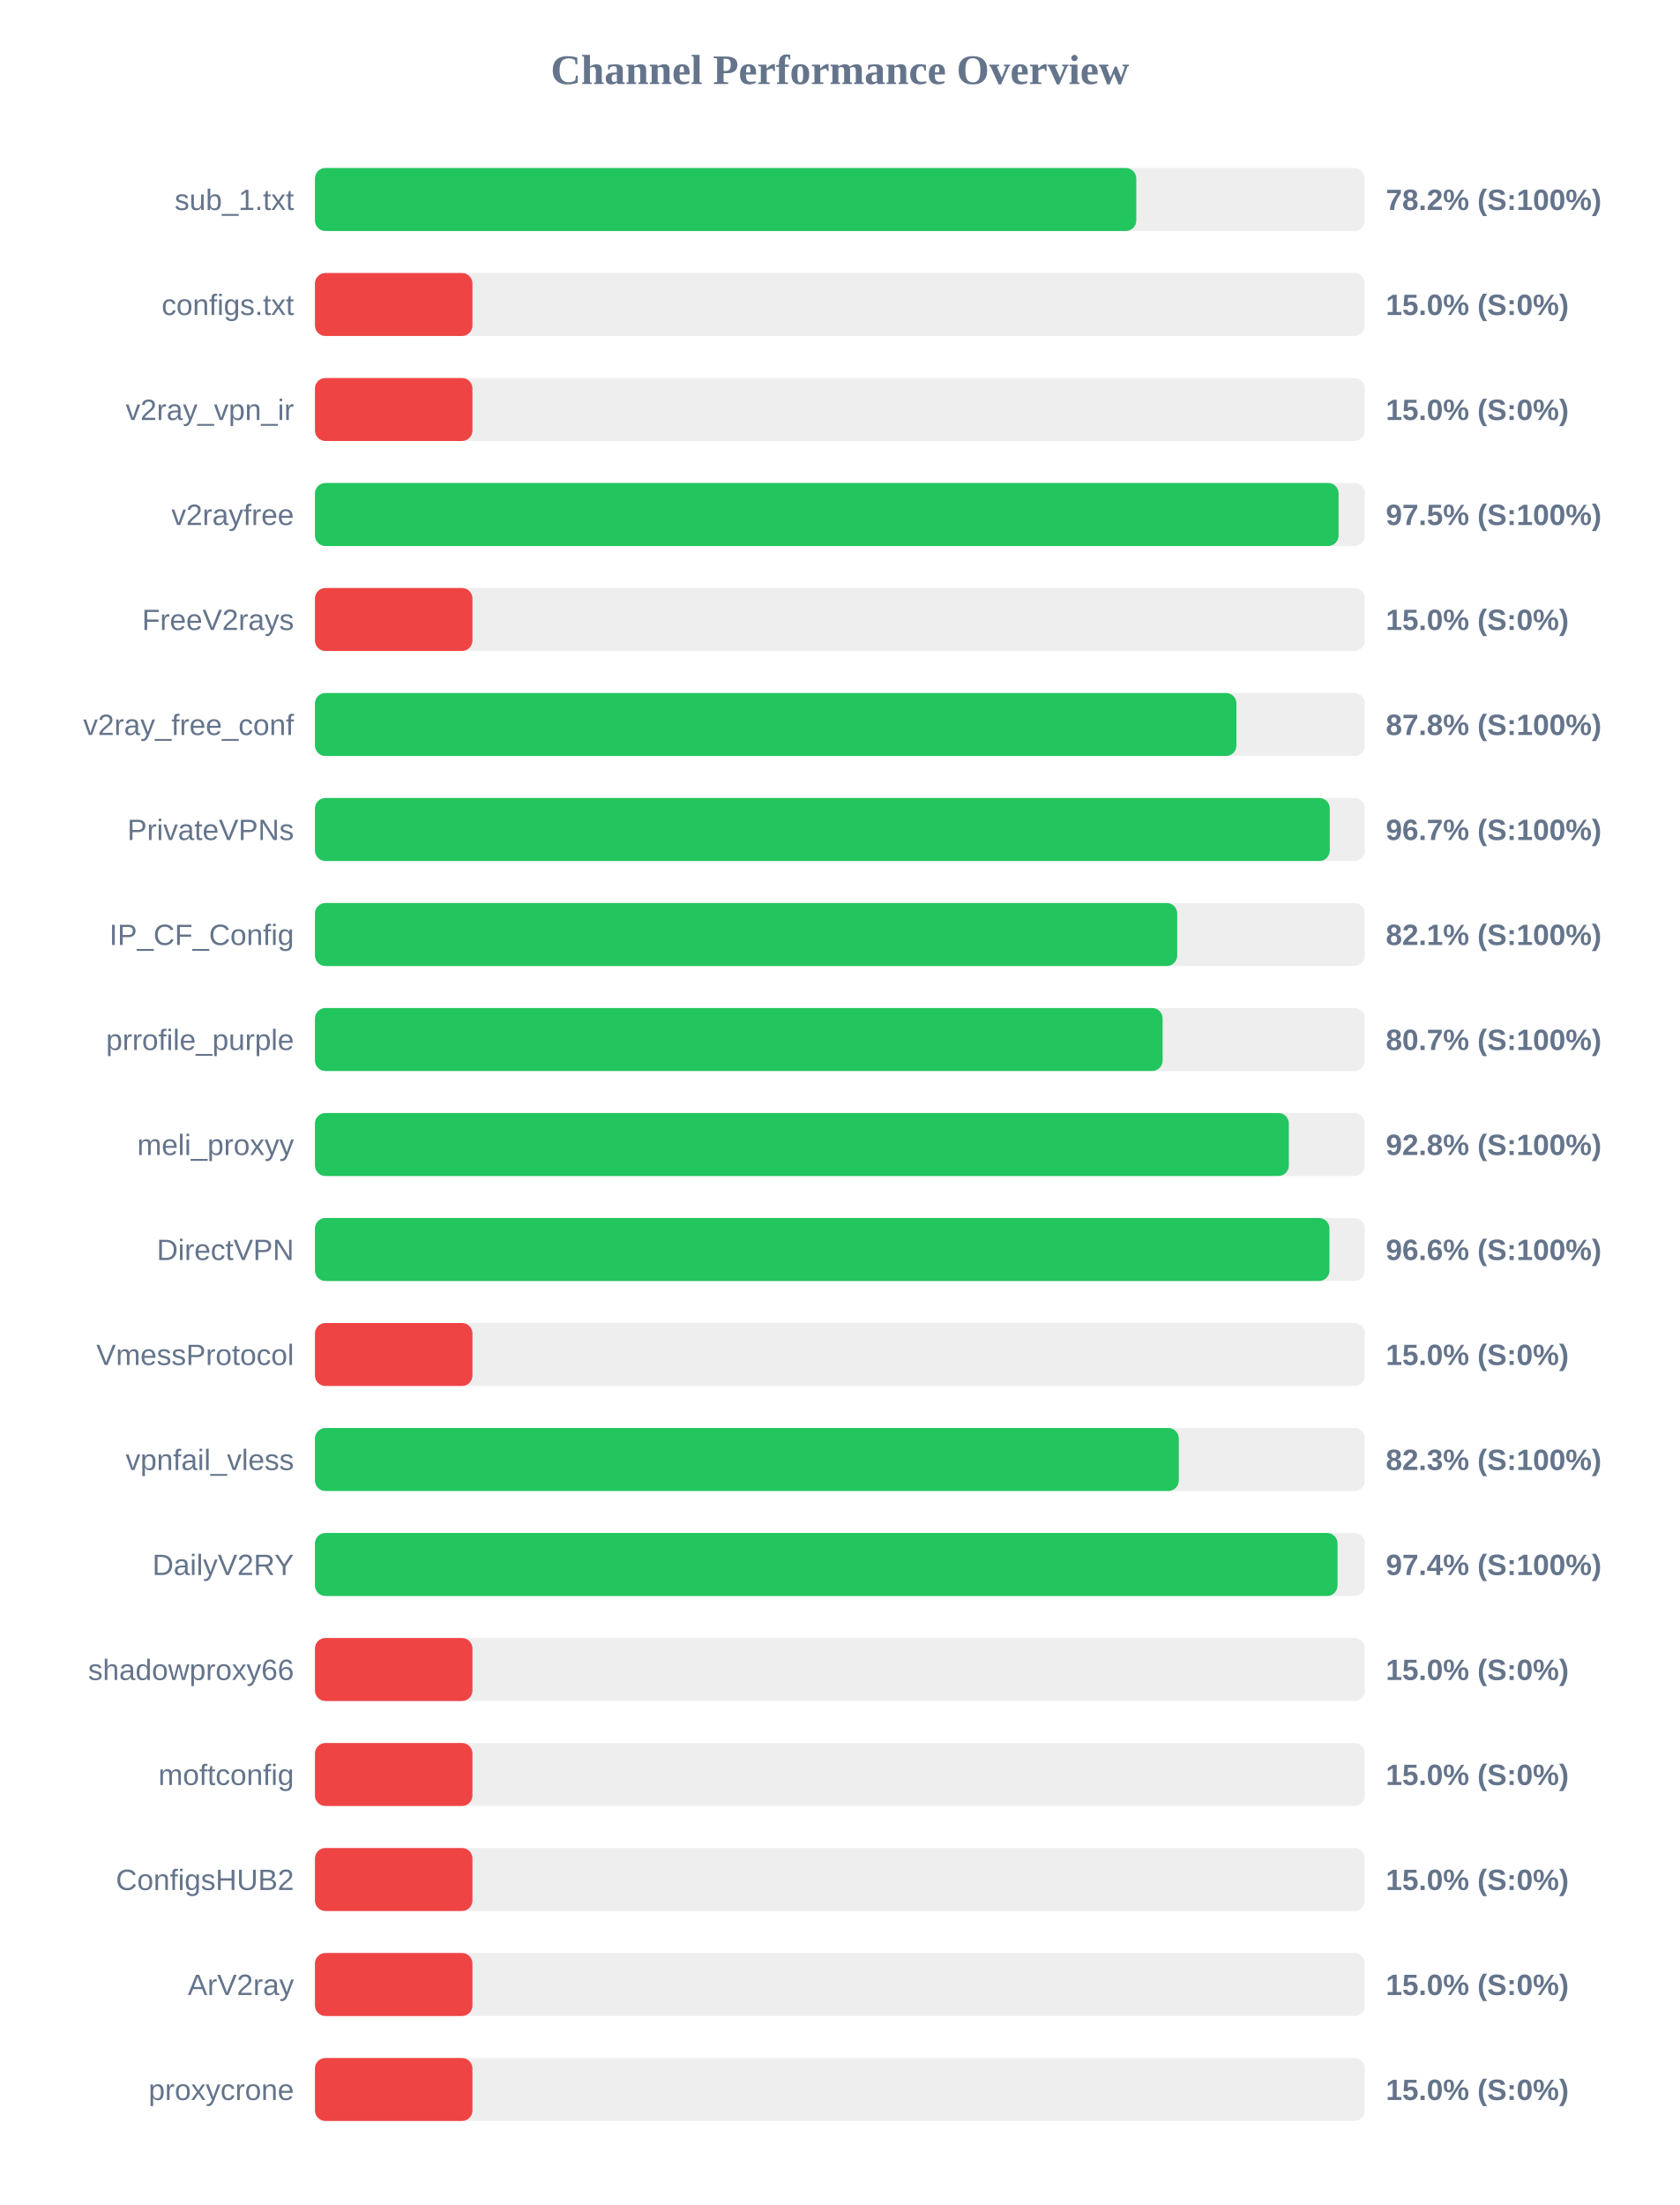
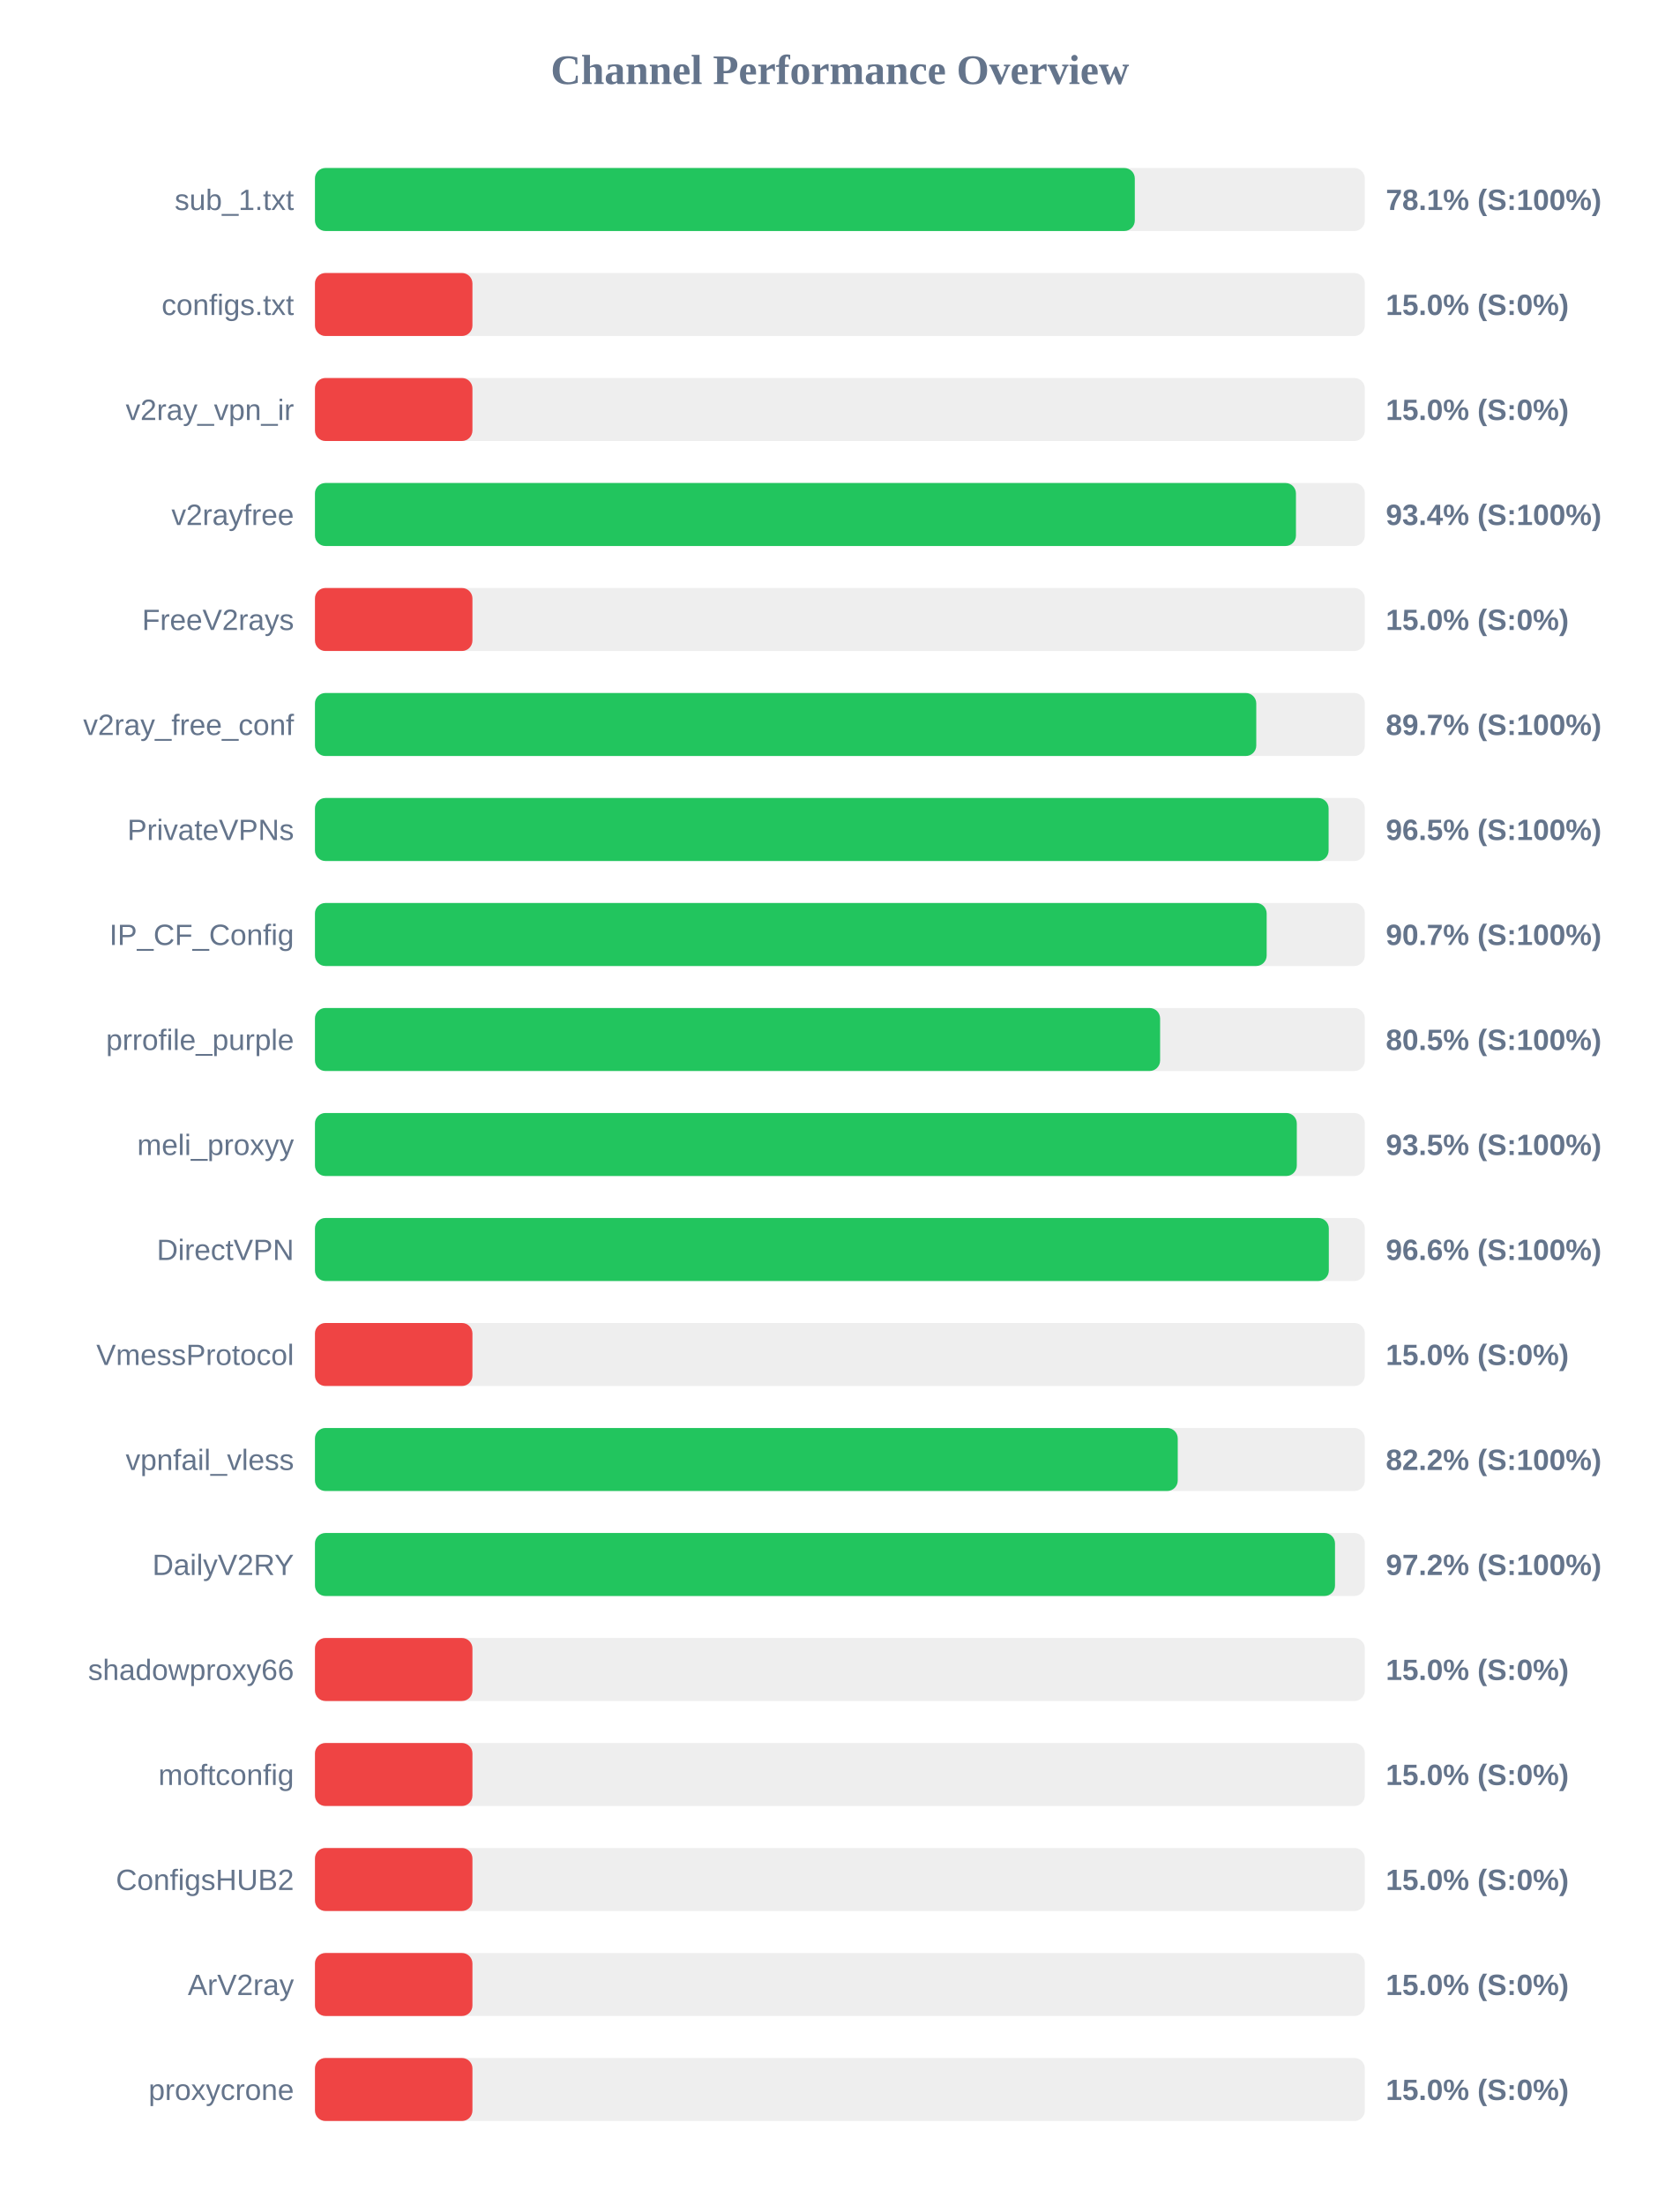
<svg xmlns="http://www.w3.org/2000/svg" width="800" height="1050" version="1.1">
  <style>
        .row { font: 14px Arial; fill: #64748b; }
        .score { font: bold 14px Arial; fill: #64748b; }
    </style>
  <text x="400" y="40" text-anchor="middle" font-size="20px" font-weight="bold" fill="#64748b">Channel Performance Overview</text>
  <rect x="150" y="80" width="500" height="30" fill="#eee" rx="5" />
-   <rect x="150" y="80" width="391.15" height="30" fill="#22c55e" rx="5" />
+   <rect x="150" y="80" width="390.45" height="30" fill="#22c55e" rx="5" />
  <text x="140" y="100" text-anchor="end" class="row">sub_1.txt</text>
-   <text x="660" y="100" text-anchor="start" class="score">78.2% (S:100%)</text>
+   <text x="660" y="100" text-anchor="start" class="score">78.1% (S:100%)</text>
  <rect x="150" y="130" width="500" height="30" fill="#eee" rx="5" />
  <rect x="150" y="130" width="75.0" height="30" fill="#ef4444" rx="5" />
  <text x="140" y="150" text-anchor="end" class="row">configs.txt</text>
  <text x="660" y="150" text-anchor="start" class="score">15.0% (S:0%)</text>
  <rect x="150" y="180" width="500" height="30" fill="#eee" rx="5" />
  <rect x="150" y="180" width="75.0" height="30" fill="#ef4444" rx="5" />
  <text x="140" y="200" text-anchor="end" class="row">v2ray_vpn_ir</text>
  <text x="660" y="200" text-anchor="start" class="score">15.0% (S:0%)</text>
  <rect x="150" y="230" width="500" height="30" fill="#eee" rx="5" />
-   <rect x="150" y="230" width="487.5" height="30" fill="#22c55e" rx="5" />
+   <rect x="150" y="230" width="467.2" height="30" fill="#22c55e" rx="5" />
  <text x="140" y="250" text-anchor="end" class="row">v2rayfree</text>
-   <text x="660" y="250" text-anchor="start" class="score">97.5% (S:100%)</text>
+   <text x="660" y="250" text-anchor="start" class="score">93.4% (S:100%)</text>
  <rect x="150" y="280" width="500" height="30" fill="#eee" rx="5" />
  <rect x="150" y="280" width="75.0" height="30" fill="#ef4444" rx="5" />
  <text x="140" y="300" text-anchor="end" class="row">FreeV2rays</text>
  <text x="660" y="300" text-anchor="start" class="score">15.0% (S:0%)</text>
  <rect x="150" y="330" width="500" height="30" fill="#eee" rx="5" />
-   <rect x="150" y="330" width="438.85" height="30" fill="#22c55e" rx="5" />
+   <rect x="150" y="330" width="448.3" height="30" fill="#22c55e" rx="5" />
  <text x="140" y="350" text-anchor="end" class="row">v2ray_free_conf</text>
-   <text x="660" y="350" text-anchor="start" class="score">87.8% (S:100%)</text>
+   <text x="660" y="350" text-anchor="start" class="score">89.7% (S:100%)</text>
  <rect x="150" y="380" width="500" height="30" fill="#eee" rx="5" />
-   <rect x="150" y="380" width="483.3" height="30" fill="#22c55e" rx="5" />
+   <rect x="150" y="380" width="482.75" height="30" fill="#22c55e" rx="5" />
  <text x="140" y="400" text-anchor="end" class="row">PrivateVPNs</text>
-   <text x="660" y="400" text-anchor="start" class="score">96.7% (S:100%)</text>
+   <text x="660" y="400" text-anchor="start" class="score">96.5% (S:100%)</text>
  <rect x="150" y="430" width="500" height="30" fill="#eee" rx="5" />
-   <rect x="150" y="430" width="410.65" height="30" fill="#22c55e" rx="5" />
+   <rect x="150" y="430" width="453.25" height="30" fill="#22c55e" rx="5" />
  <text x="140" y="450" text-anchor="end" class="row">IP_CF_Config</text>
-   <text x="660" y="450" text-anchor="start" class="score">82.1% (S:100%)</text>
+   <text x="660" y="450" text-anchor="start" class="score">90.7% (S:100%)</text>
  <rect x="150" y="480" width="500" height="30" fill="#eee" rx="5" />
-   <rect x="150" y="480" width="403.7" height="30" fill="#22c55e" rx="5" />
+   <rect x="150" y="480" width="402.5" height="30" fill="#22c55e" rx="5" />
  <text x="140" y="500" text-anchor="end" class="row">prrofile_purple</text>
-   <text x="660" y="500" text-anchor="start" class="score">80.7% (S:100%)</text>
+   <text x="660" y="500" text-anchor="start" class="score">80.5% (S:100%)</text>
  <rect x="150" y="530" width="500" height="30" fill="#eee" rx="5" />
-   <rect x="150" y="530" width="463.8" height="30" fill="#22c55e" rx="5" />
+   <rect x="150" y="530" width="467.6" height="30" fill="#22c55e" rx="5" />
  <text x="140" y="550" text-anchor="end" class="row">meli_proxyy</text>
-   <text x="660" y="550" text-anchor="start" class="score">92.8% (S:100%)</text>
+   <text x="660" y="550" text-anchor="start" class="score">93.5% (S:100%)</text>
  <rect x="150" y="580" width="500" height="30" fill="#eee" rx="5" />
-   <rect x="150" y="580" width="483.15" height="30" fill="#22c55e" rx="5" />
+   <rect x="150" y="580" width="482.85" height="30" fill="#22c55e" rx="5" />
  <text x="140" y="600" text-anchor="end" class="row">DirectVPN</text>
  <text x="660" y="600" text-anchor="start" class="score">96.6% (S:100%)</text>
  <rect x="150" y="630" width="500" height="30" fill="#eee" rx="5" />
  <rect x="150" y="630" width="75.0" height="30" fill="#ef4444" rx="5" />
  <text x="140" y="650" text-anchor="end" class="row">VmessProtocol</text>
  <text x="660" y="650" text-anchor="start" class="score">15.0% (S:0%)</text>
  <rect x="150" y="680" width="500" height="30" fill="#eee" rx="5" />
-   <rect x="150" y="680" width="411.4" height="30" fill="#22c55e" rx="5" />
+   <rect x="150" y="680" width="410.9" height="30" fill="#22c55e" rx="5" />
  <text x="140" y="700" text-anchor="end" class="row">vpnfail_vless</text>
-   <text x="660" y="700" text-anchor="start" class="score">82.3% (S:100%)</text>
+   <text x="660" y="700" text-anchor="start" class="score">82.2% (S:100%)</text>
  <rect x="150" y="730" width="500" height="30" fill="#eee" rx="5" />
-   <rect x="150" y="730" width="487.0" height="30" fill="#22c55e" rx="5" />
+   <rect x="150" y="730" width="485.8" height="30" fill="#22c55e" rx="5" />
  <text x="140" y="750" text-anchor="end" class="row">DailyV2RY</text>
-   <text x="660" y="750" text-anchor="start" class="score">97.4% (S:100%)</text>
+   <text x="660" y="750" text-anchor="start" class="score">97.2% (S:100%)</text>
  <rect x="150" y="780" width="500" height="30" fill="#eee" rx="5" />
  <rect x="150" y="780" width="75.0" height="30" fill="#ef4444" rx="5" />
  <text x="140" y="800" text-anchor="end" class="row">shadowproxy66</text>
  <text x="660" y="800" text-anchor="start" class="score">15.0% (S:0%)</text>
  <rect x="150" y="830" width="500" height="30" fill="#eee" rx="5" />
  <rect x="150" y="830" width="75.0" height="30" fill="#ef4444" rx="5" />
  <text x="140" y="850" text-anchor="end" class="row">moftconfig</text>
  <text x="660" y="850" text-anchor="start" class="score">15.0% (S:0%)</text>
  <rect x="150" y="880" width="500" height="30" fill="#eee" rx="5" />
  <rect x="150" y="880" width="75.0" height="30" fill="#ef4444" rx="5" />
  <text x="140" y="900" text-anchor="end" class="row">ConfigsHUB2</text>
  <text x="660" y="900" text-anchor="start" class="score">15.0% (S:0%)</text>
  <rect x="150" y="930" width="500" height="30" fill="#eee" rx="5" />
  <rect x="150" y="930" width="75.0" height="30" fill="#ef4444" rx="5" />
  <text x="140" y="950" text-anchor="end" class="row">ArV2ray</text>
  <text x="660" y="950" text-anchor="start" class="score">15.0% (S:0%)</text>
  <rect x="150" y="980" width="500" height="30" fill="#eee" rx="5" />
  <rect x="150" y="980" width="75.0" height="30" fill="#ef4444" rx="5" />
  <text x="140" y="1000" text-anchor="end" class="row">proxycrone</text>
  <text x="660" y="1000" text-anchor="start" class="score">15.0% (S:0%)</text>
</svg>
